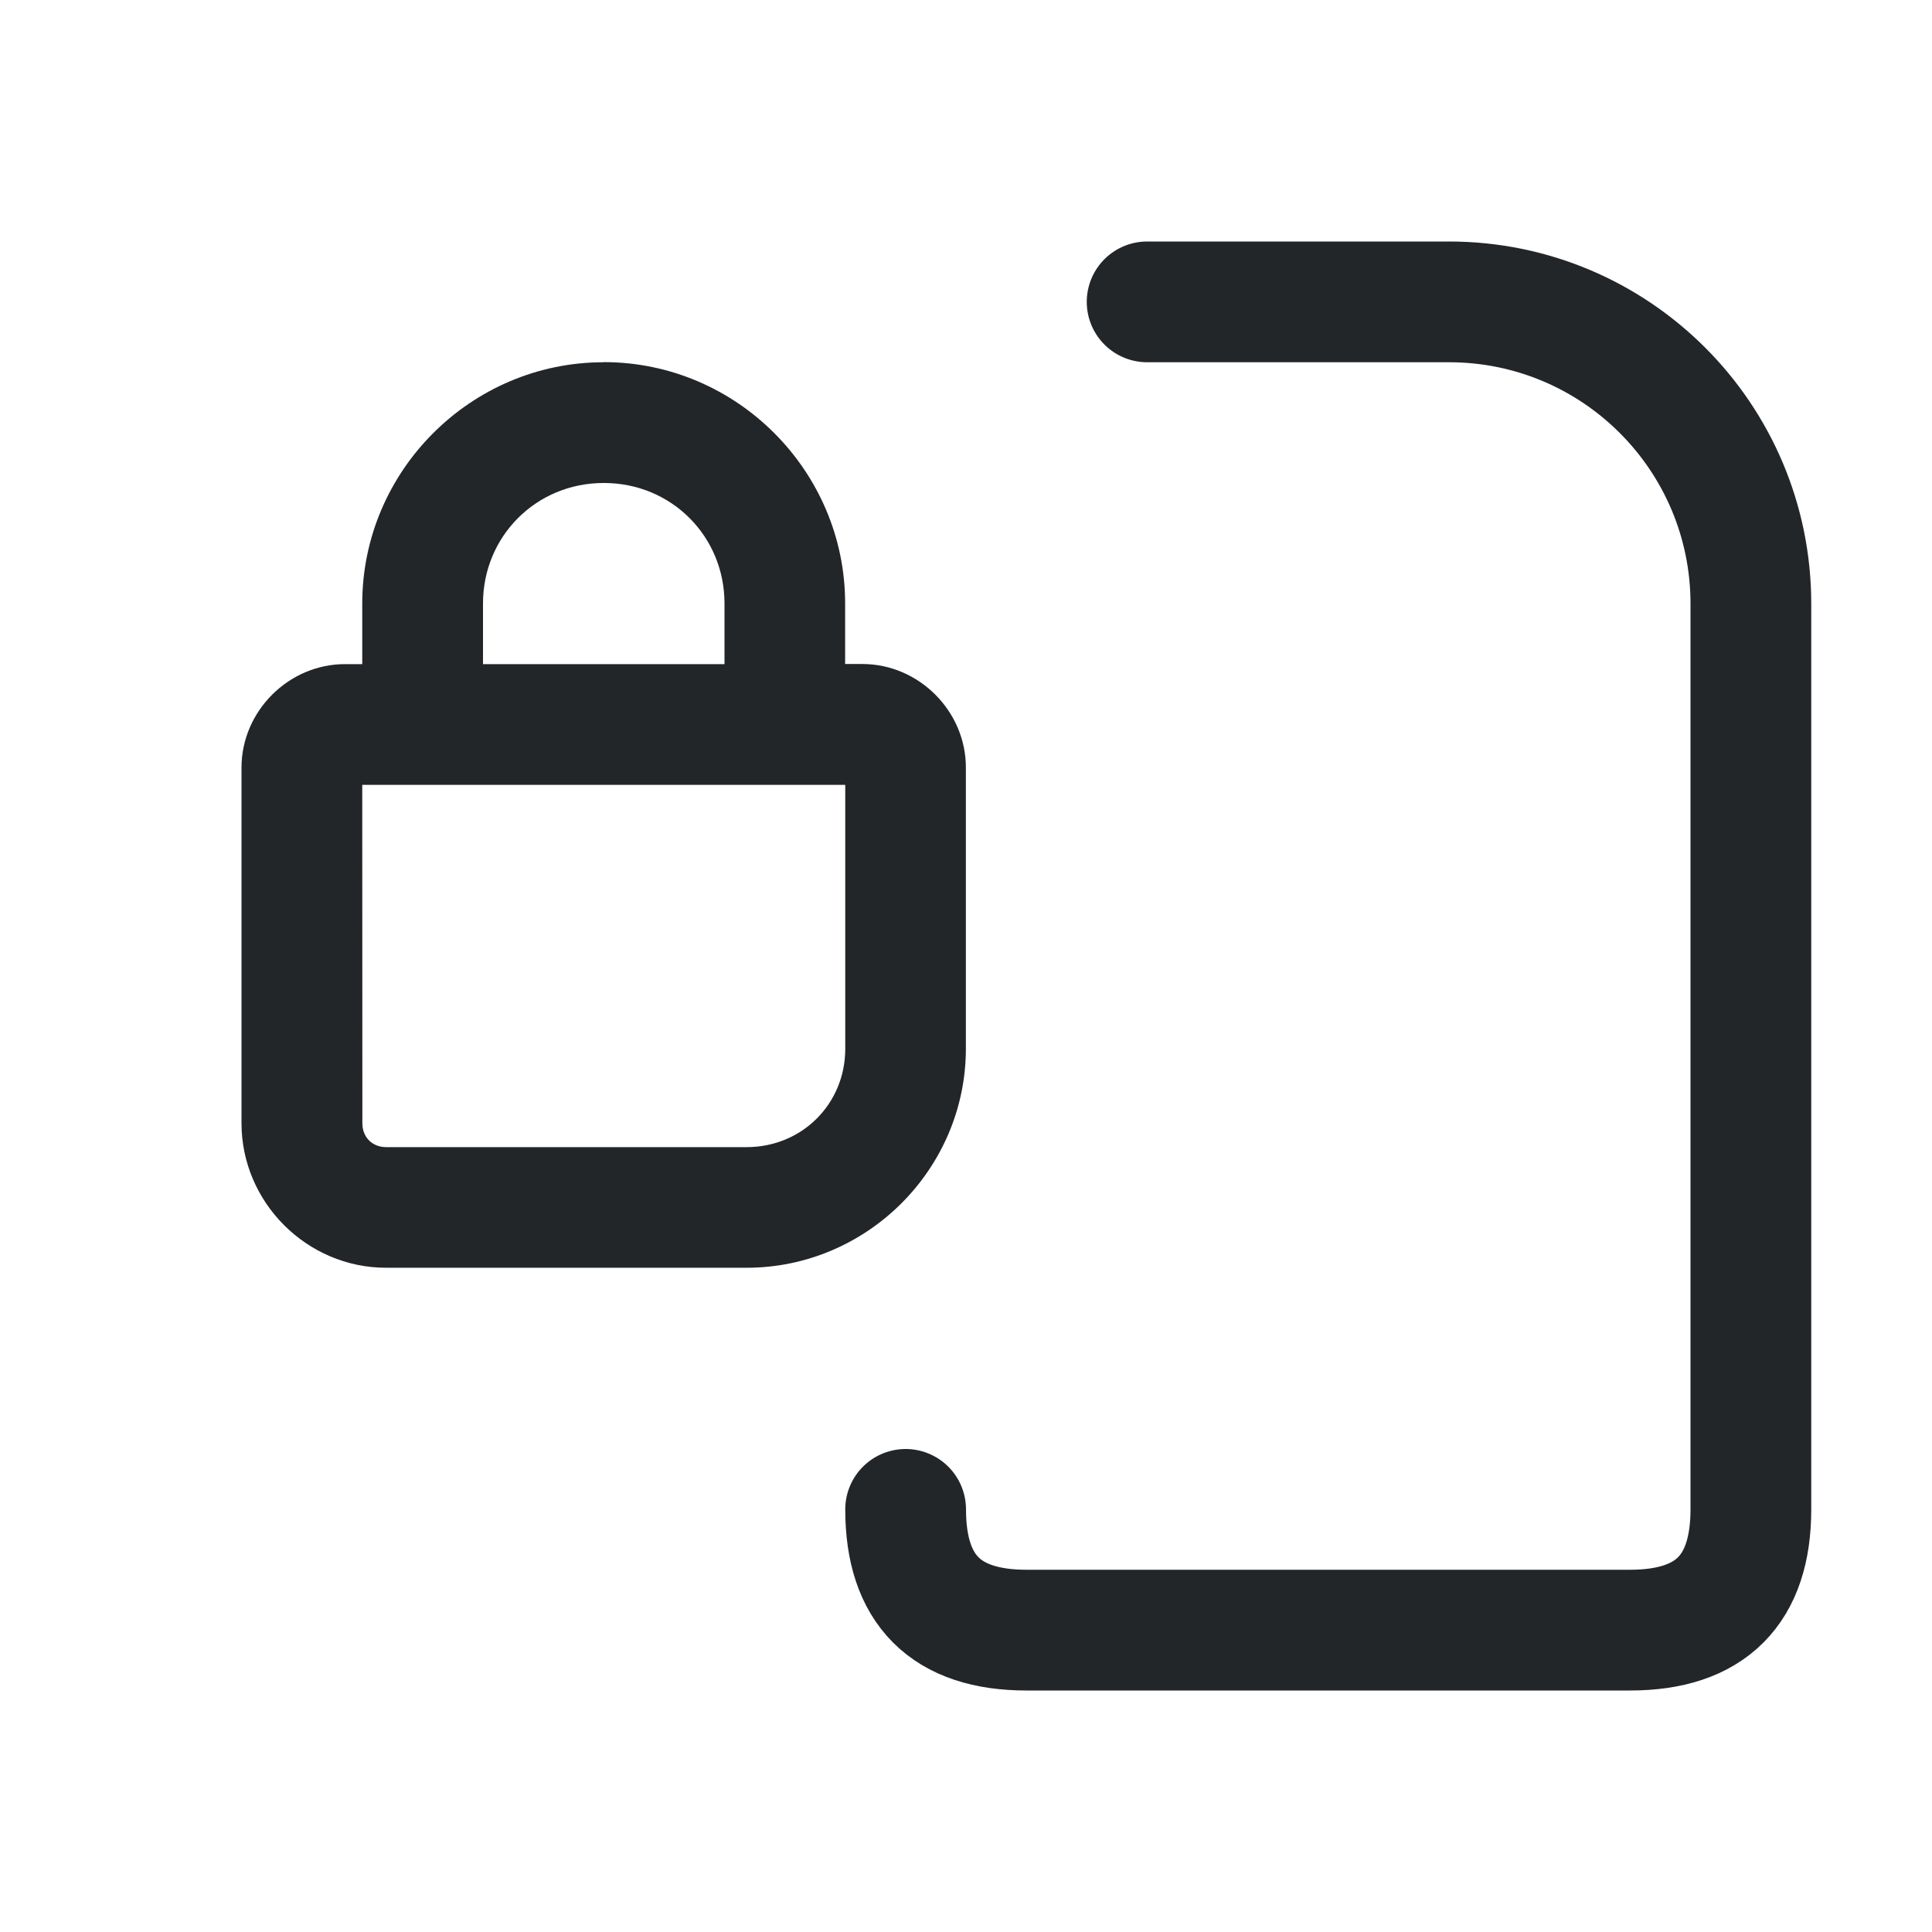
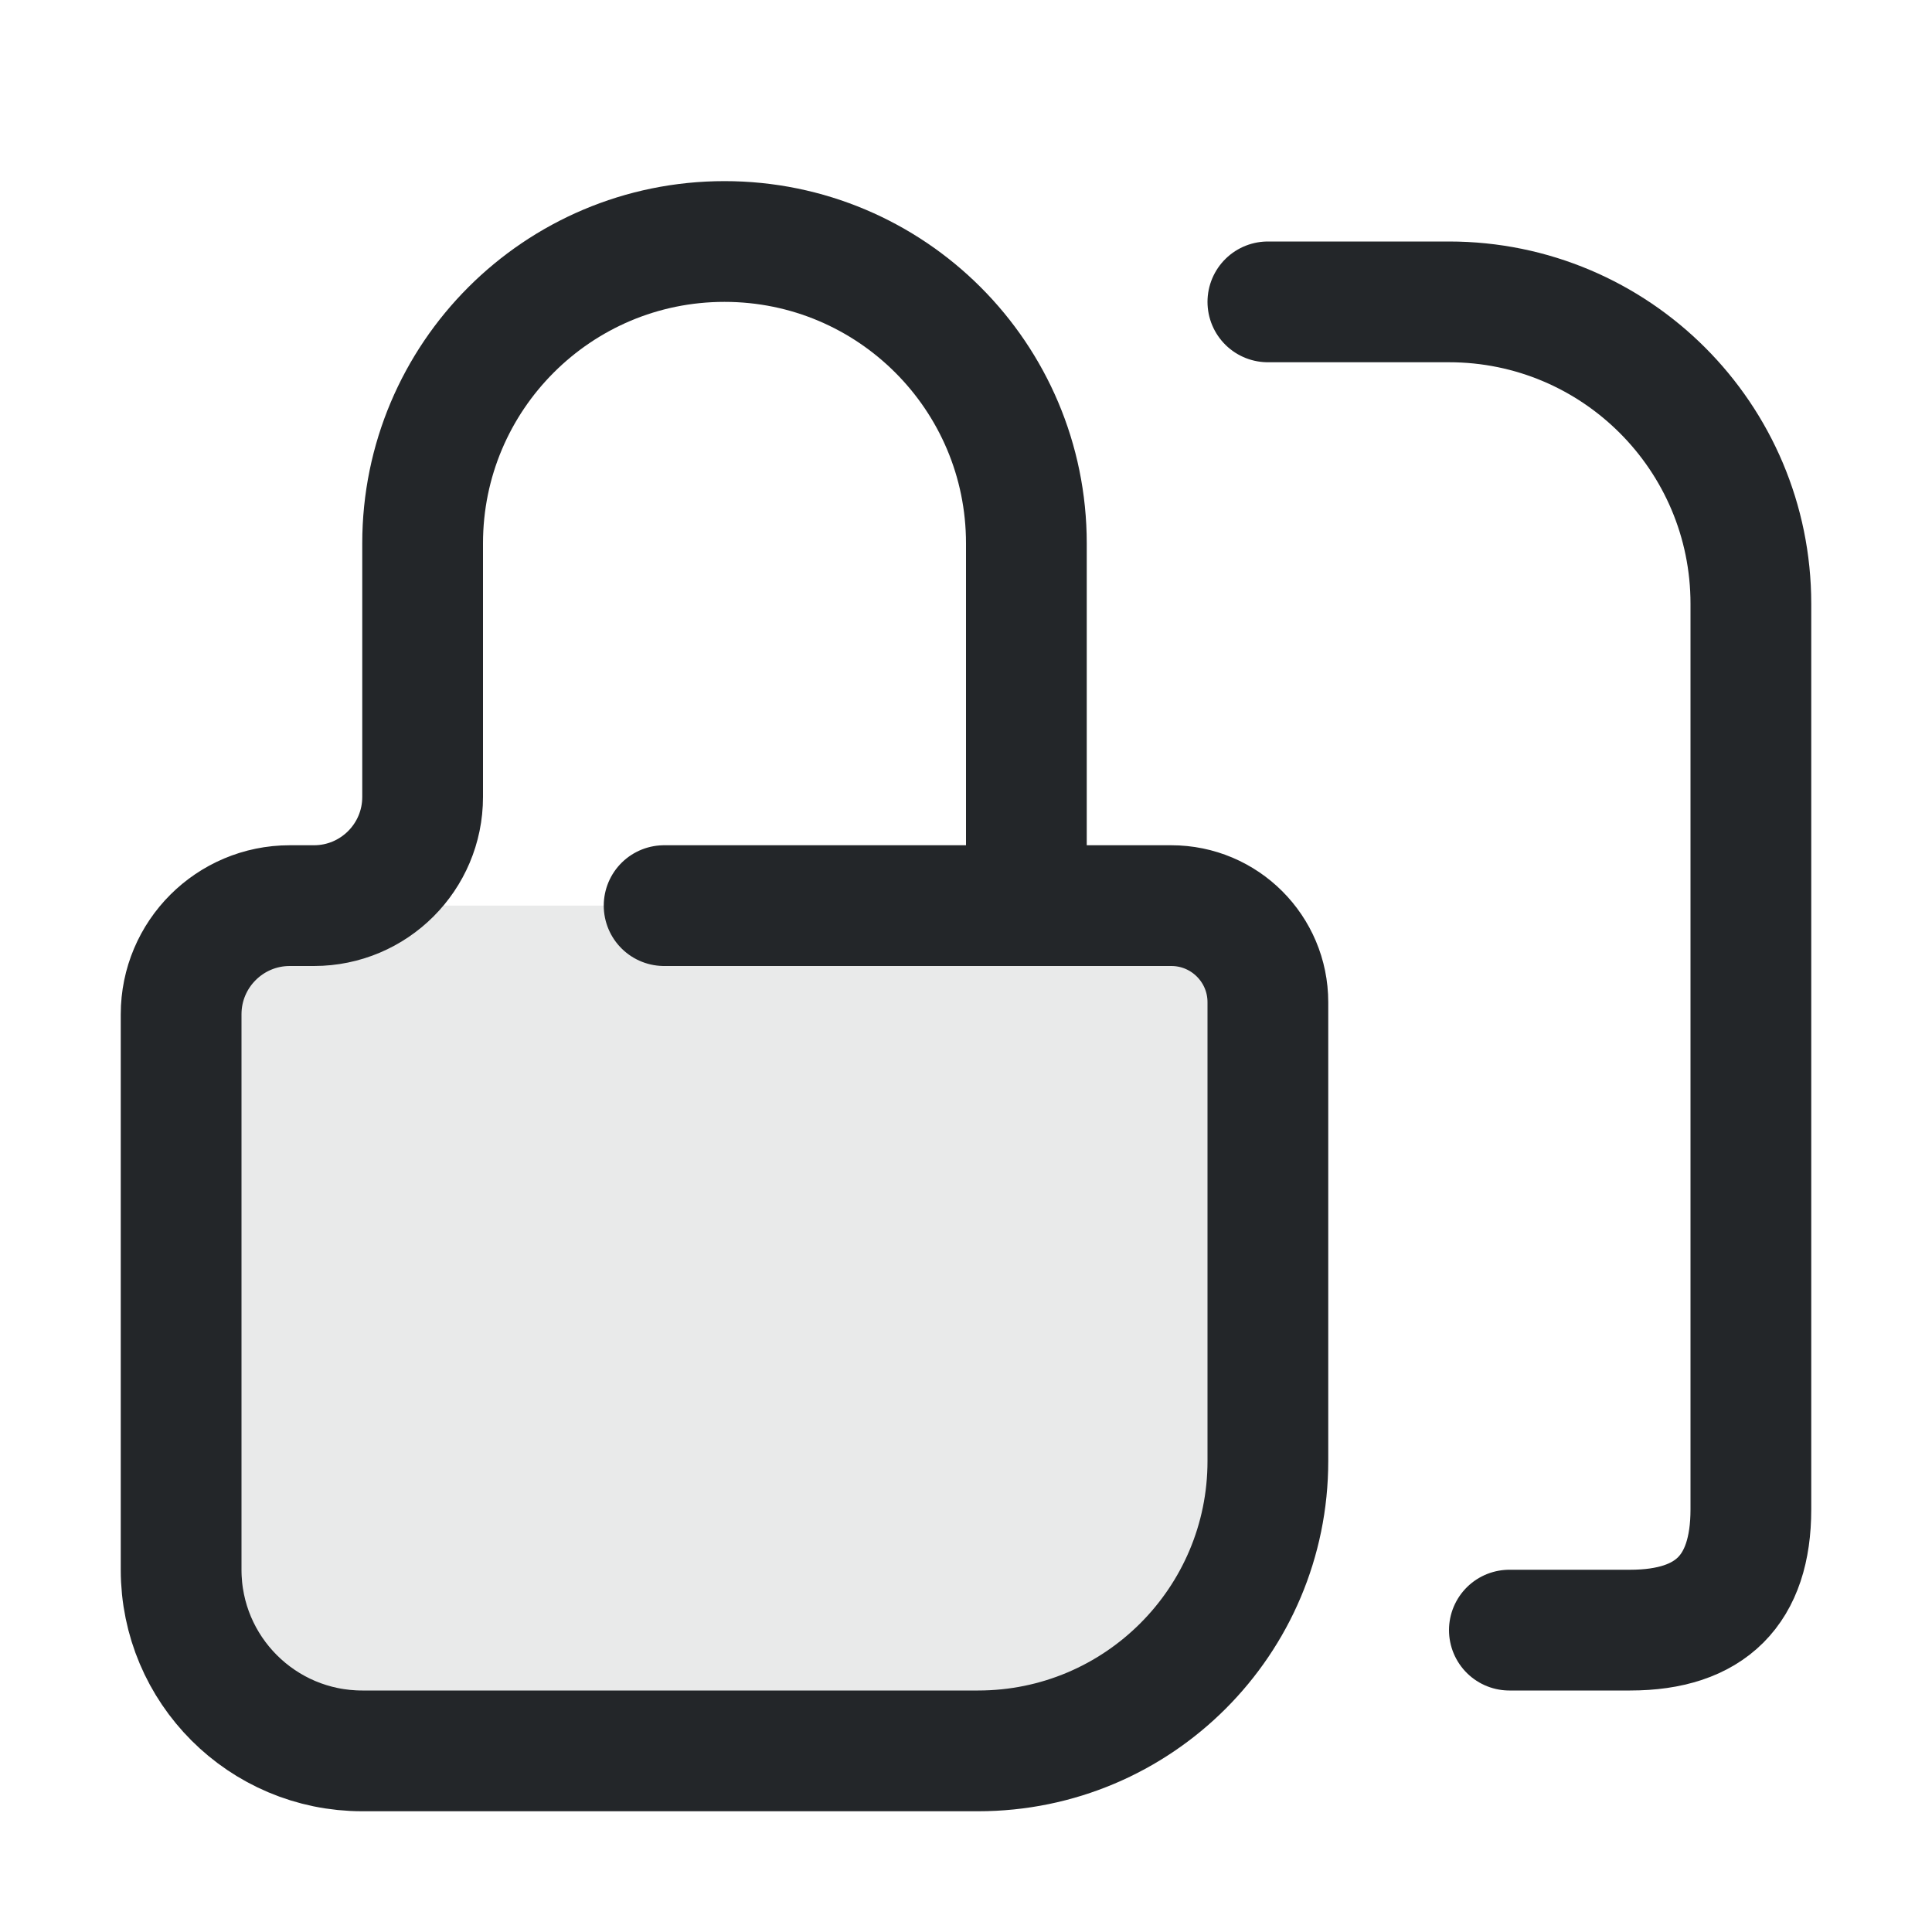
<svg xmlns="http://www.w3.org/2000/svg" width="16" height="16" viewBox="0 0 16 16">
  <defs>
    <style id="current-color-scheme">.ColorScheme-Text{color:#232629}</style>
  </defs>
  <g class="ColorScheme-Text" stroke="currentColor" stroke-linecap="round" stroke-linejoin="round">
-     <path d="M9.5 2.5H12a2.5 2.5 0 0 1 2.5 2.5v7.5q0 1-1 1h-5q-1 0-1-1" fill="none" stroke="currentColor" class="ColorScheme-Text" />
-     <g transform="translate(-14 -20.479)" stroke="none">
-       <path class="ColorScheme-Text" d="m18.998 23.479c-1.098 0-1.998.9-1.998 1.998v.502h-.143c-.467 0-.857.39-.857.857v2.945c0 .656.542 1.197 1.197 1.197h2.986c.997 0 1.816-.817 1.816-1.815v-2.328c0-.467-.39-.857-.857-.857h-.143v-.502c0-1.098-.9-1.998-1.998-1.998zm0 1h.004c.558 0 .998.441.998.998v.502h-2v-.502c0-.557.441-.998.998-.998zm-1.998 2.5h4v2.186c0 .457-.36.814-.816.814h-2.986c-.115 0-.197-.082-.197-.197z" fill="currentColor" />
+     <path d="M10.5 2.5H12a2.5 2.5 0 0 1 2.5 2.5v7.5q0 1-1 1h-1" fill="none" stroke="currentColor" class="ColorScheme-Text" />
+     <g transform="translate(-2 0)" stroke="none">
+       <path id="body-fill" d="m 4.4,7.5 h 7.3 a 0.8,0.8 45 0 1 0.8,0.8 V 13 A 1.5,1.5 135 0 1 11,14.5 H 4.3 A 0.8,0.8 45 0 1 3.5,13.7 l 0,-5.3 A 0.9,0.9 135 0 1 4.4,7.5 Z" class="ColorScheme-Text" fill="currentColor" stroke="none" stroke-width="1" stroke-linecap="round" opacity="0.1" />
+       <path id="lock-contour" d="m 10.5,7.5 v -3 C 10.5,3.119 9.381,2 8,2 6.619,2 5.5,3.119 5.5,4.5 V 6.6 A 0.9,0.9 135 0 1 4.6,7.5 H 4.4 A 0.9,0.9 135 0 0 3.5,8.4 V 13 A 1.5,1.5 45 0 0 5,14.5 h 5.1 a 2.4,2.4 135 0 0 2.4,-2.4 V 8.3 A 0.8,0.8 45 0 0 11.7,7.5 H 7.5" class="ColorScheme-Text" fill="none" stroke="currentColor" stroke-width="1" stroke-linecap="round" />
    </g>
  </g>
</svg>
